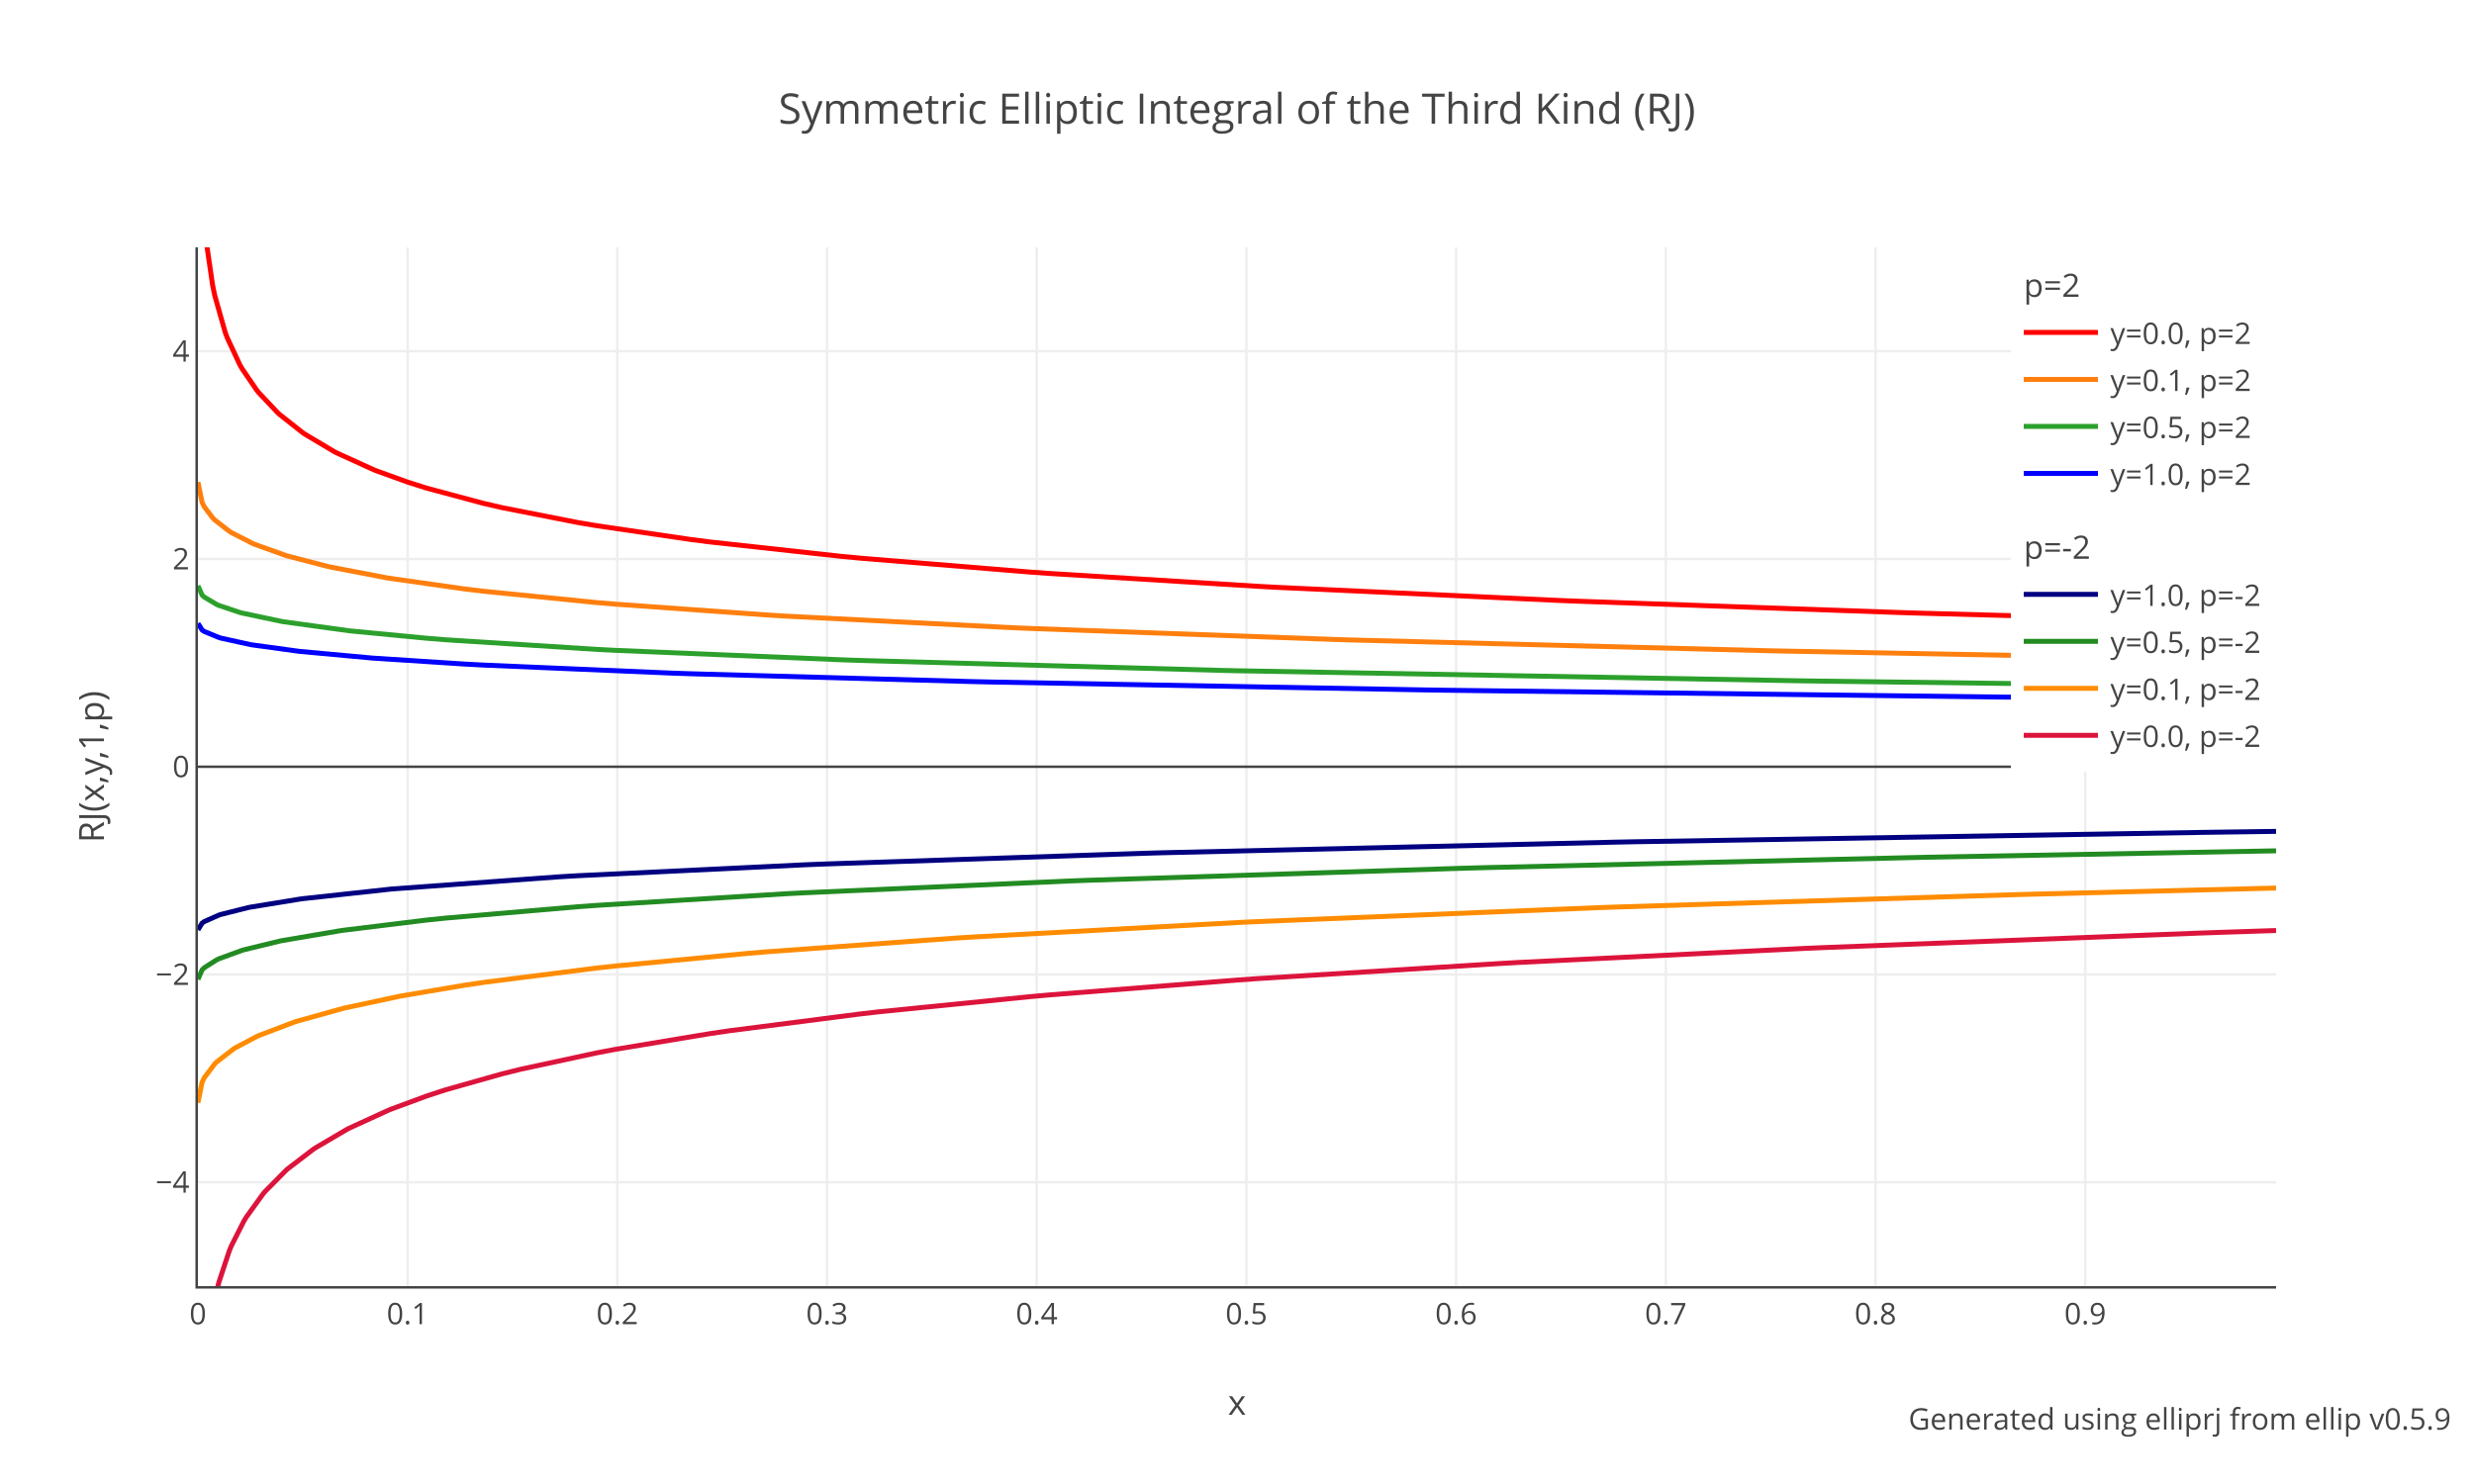
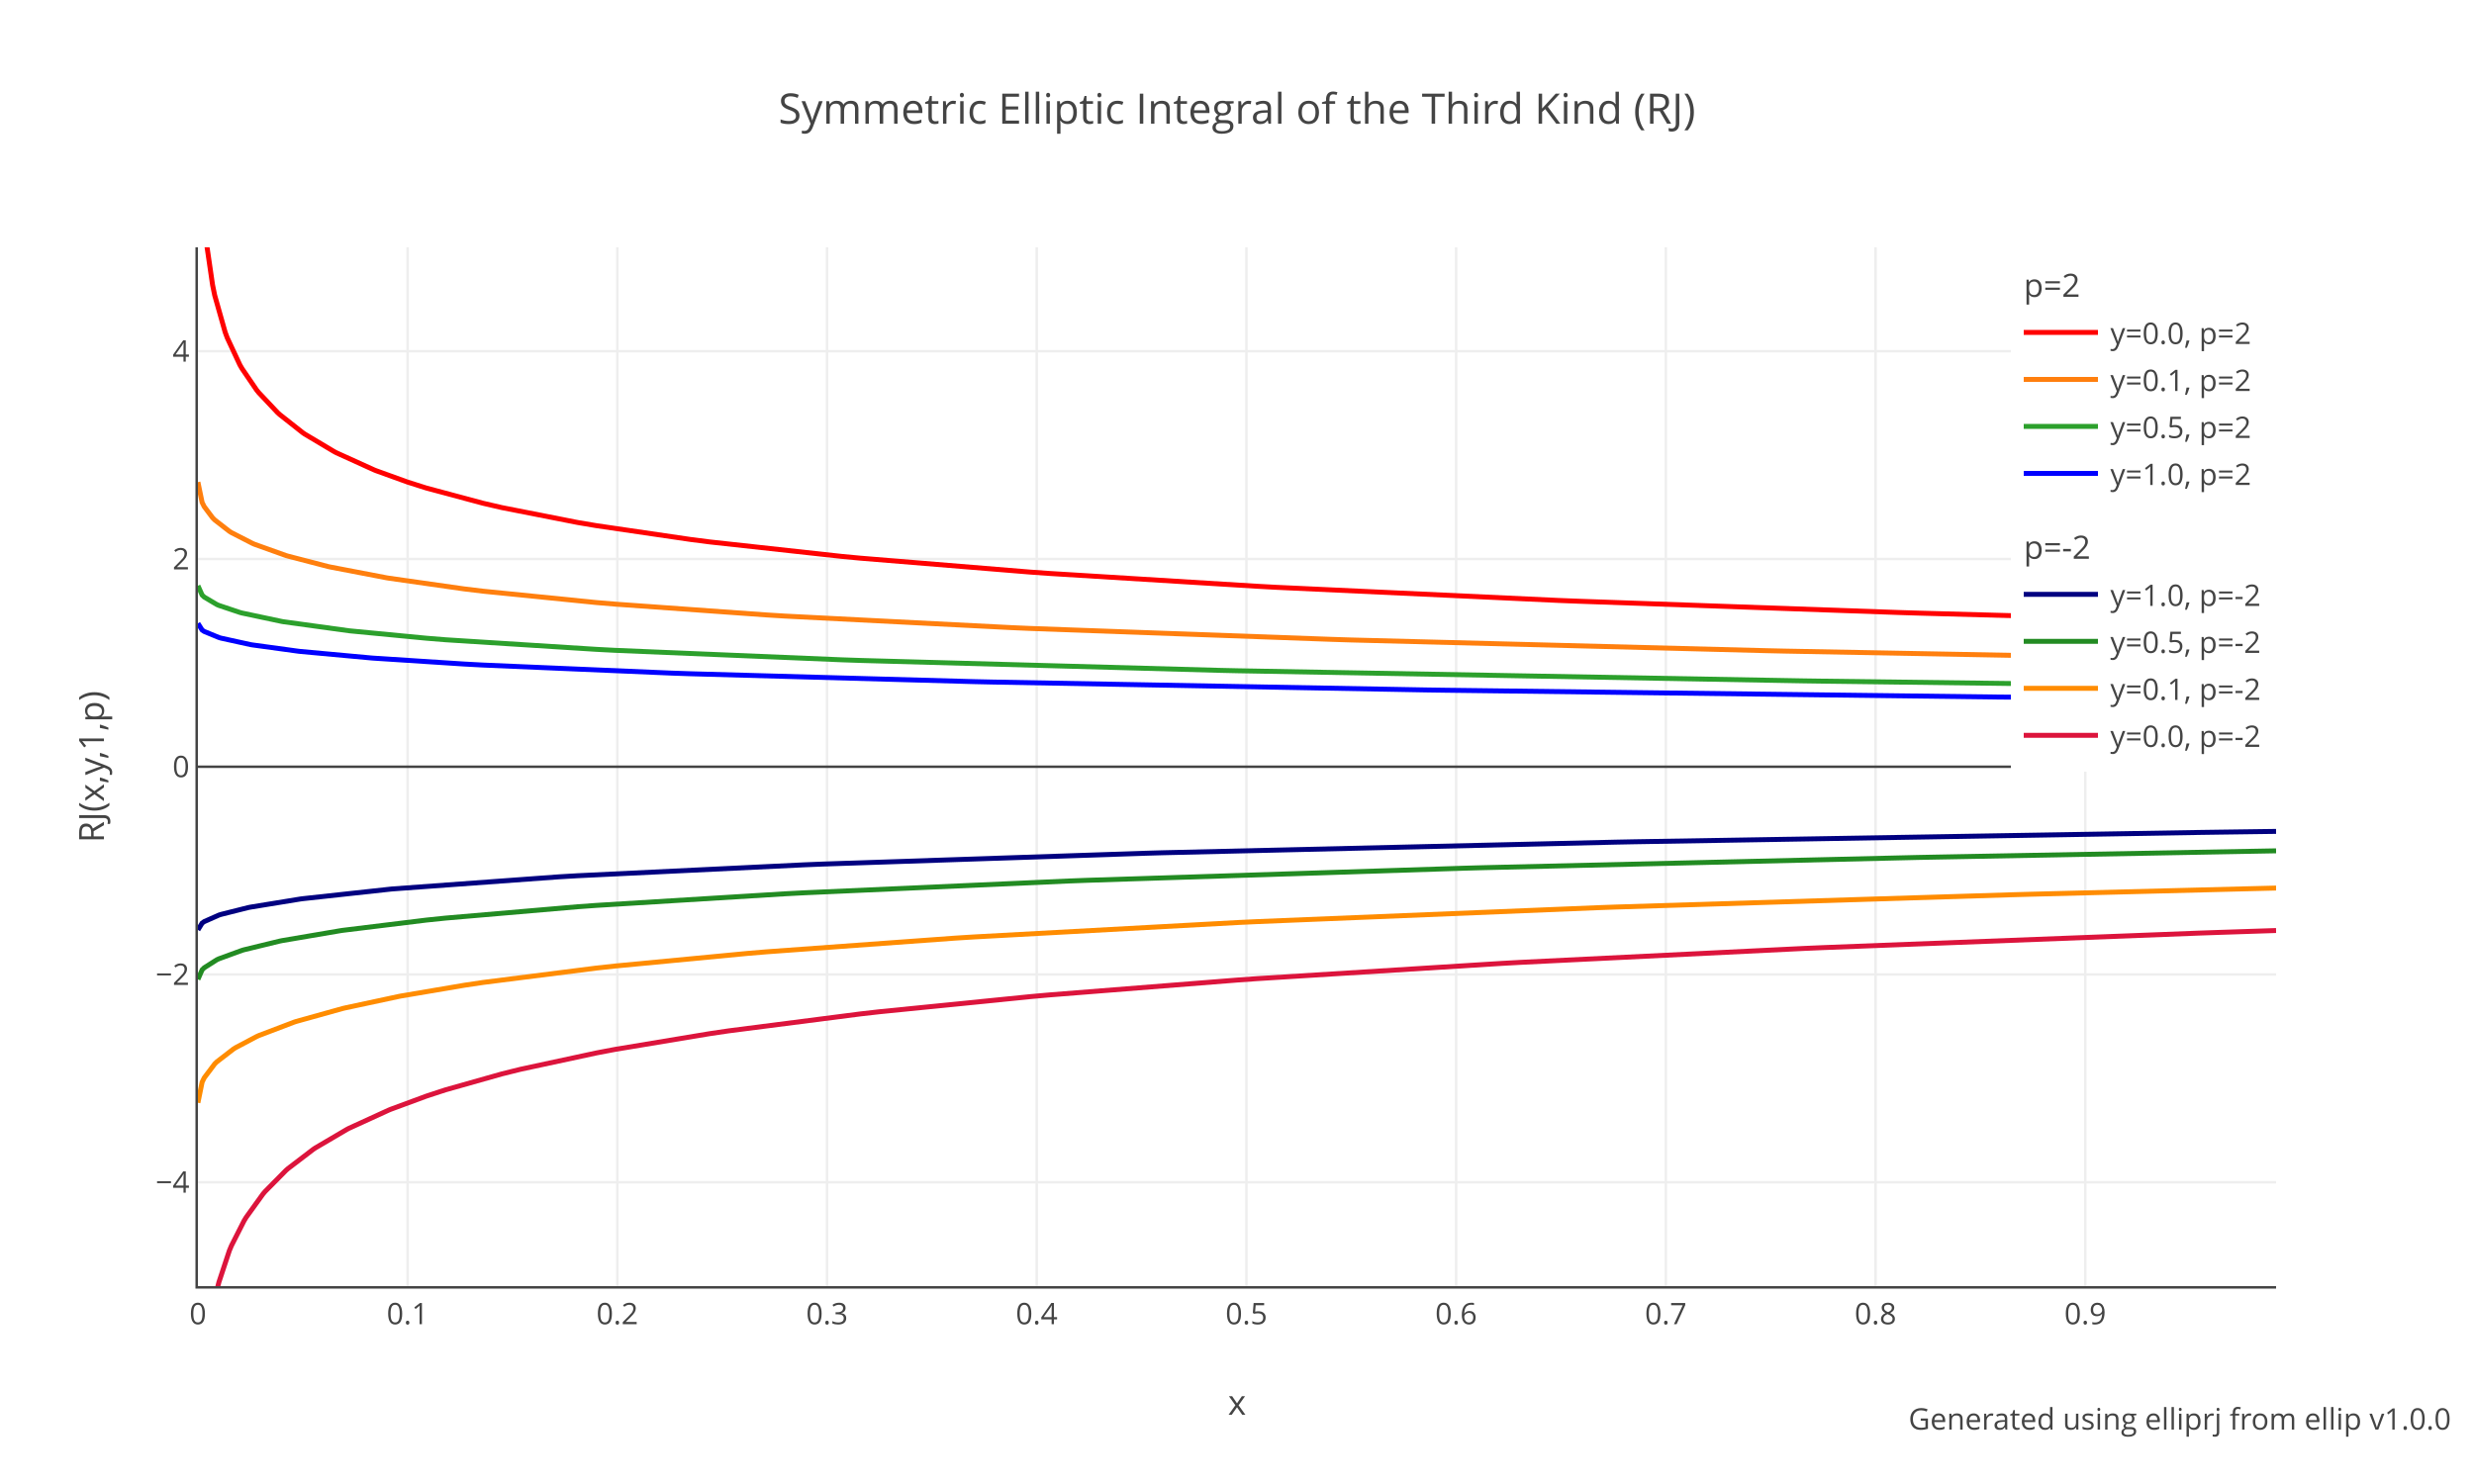
<svg xmlns="http://www.w3.org/2000/svg" xmlns:xlink="http://www.w3.org/1999/xlink" class="main-svg" width="1000" height="600" style="" viewBox="0 0 1000 600">
  <rect x="0" y="0" width="1000" height="600" style="fill: rgb(255, 255, 255); fill-opacity: 1;" />
-   <defs id="defs-d3605d">
+   <defs id="defs-1bd37a">
    <g class="clips">
-       <clipPath id="clipd3605dxyplot" class="plotclip">
+       <clipPath id="clip1bd37axyplot" class="plotclip">
        <rect width="840" height="420" />
      </clipPath>
-       <clipPath class="axesclip" id="clipd3605dx">
+       <clipPath class="axesclip" id="clip1bd37ax">
        <rect x="80" y="0" width="840" height="600" />
      </clipPath>
-       <clipPath class="axesclip" id="clipd3605dy">
+       <clipPath class="axesclip" id="clip1bd37ay">
        <rect x="0" y="100" width="1000" height="420" />
      </clipPath>
-       <clipPath class="axesclip" id="clipd3605dxy">
+       <clipPath class="axesclip" id="clip1bd37axy">
        <rect x="80" y="100" width="840" height="420" />
      </clipPath>
    </g>
    <g class="gradients" />
    <g class="patterns" />
  </defs>
  <g class="bglayer" />
  <g class="layer-below">
    <g class="imagelayer" />
    <g class="shapelayer" />
  </g>
  <g class="cartesianlayer">
    <g class="subplot xy">
      <g class="layer-subplot">
        <g class="shapelayer" />
        <g class="imagelayer" />
      </g>
      <g class="minor-gridlayer">
        <g class="x" />
        <g class="y" />
      </g>
      <g class="gridlayer">
        <g class="x">
          <path class="xgrid crisp" transform="translate(164.76,0)" d="M0,100v420" style="stroke: rgb(238, 238, 238); stroke-opacity: 1; stroke-width: 1px;" />
          <path class="xgrid crisp" transform="translate(249.53,0)" d="M0,100v420" style="stroke: rgb(238, 238, 238); stroke-opacity: 1; stroke-width: 1px;" />
          <path class="xgrid crisp" transform="translate(334.29,0)" d="M0,100v420" style="stroke: rgb(238, 238, 238); stroke-opacity: 1; stroke-width: 1px;" />
          <path class="xgrid crisp" transform="translate(419.05,0)" d="M0,100v420" style="stroke: rgb(238, 238, 238); stroke-opacity: 1; stroke-width: 1px;" />
          <path class="xgrid crisp" transform="translate(503.81,0)" d="M0,100v420" style="stroke: rgb(238, 238, 238); stroke-opacity: 1; stroke-width: 1px;" />
          <path class="xgrid crisp" transform="translate(588.58,0)" d="M0,100v420" style="stroke: rgb(238, 238, 238); stroke-opacity: 1; stroke-width: 1px;" />
          <path class="xgrid crisp" transform="translate(673.34,0)" d="M0,100v420" style="stroke: rgb(238, 238, 238); stroke-opacity: 1; stroke-width: 1px;" />
          <path class="xgrid crisp" transform="translate(758.1,0)" d="M0,100v420" style="stroke: rgb(238, 238, 238); stroke-opacity: 1; stroke-width: 1px;" />
          <path class="xgrid crisp" transform="translate(842.87,0)" d="M0,100v420" style="stroke: rgb(238, 238, 238); stroke-opacity: 1; stroke-width: 1px;" />
        </g>
        <g class="y">
          <path class="ygrid crisp" transform="translate(0,478)" d="M80,0h840" style="stroke: rgb(238, 238, 238); stroke-opacity: 1; stroke-width: 1px;" />
          <path class="ygrid crisp" transform="translate(0,394)" d="M80,0h840" style="stroke: rgb(238, 238, 238); stroke-opacity: 1; stroke-width: 1px;" />
          <path class="ygrid crisp" transform="translate(0,226)" d="M80,0h840" style="stroke: rgb(238, 238, 238); stroke-opacity: 1; stroke-width: 1px;" />
          <path class="ygrid crisp" transform="translate(0,142)" d="M80,0h840" style="stroke: rgb(238, 238, 238); stroke-opacity: 1; stroke-width: 1px;" />
        </g>
      </g>
      <g class="zerolinelayer">
        <path class="yzl zl crisp" transform="translate(0,310)" d="M80,0h840" style="stroke: rgb(68, 68, 68); stroke-opacity: 1; stroke-width: 1px;" />
      </g>
      <g class="layer-between">
        <g class="shapelayer" />
        <g class="imagelayer" />
      </g>
      <path class="xlines-below" />
      <path class="ylines-below" />
      <g class="overlines-below" />
      <g class="xaxislayer-below" />
      <g class="yaxislayer-below" />
      <g class="overaxes-below" />
      <g class="overplot">
-         <g class="xy" transform="translate(80,100)" clip-path="url(#clipd3605dxyplot)">
+         <g class="xy" transform="translate(80,100)" clip-path="url(#clip1bd37axyplot)">
          <g class="scatterlayer mlayer">
-             <g class="trace scatter trace366d73" style="stroke-miterlimit: 2; opacity: 1;">
+             <g class="trace scatter trace6012cc" style="stroke-miterlimit: 2; opacity: 1;">
              <g class="fills" />
              <g class="errorbars" />
              <g class="lines">
                <path class="js-line" d="M0.85,-45.57L2.54,-11.14L3.39,-2.16L5.93,15.24L6.78,19.38L11.02,34.35L11.87,36.62L16.95,47.51L17.8,48.99L23.73,57.69L24.58,58.74L32.21,66.83L33.06,67.6L42.38,74.95L43.23,75.53L55.1,82.6L55.94,83.05L71.2,89.98L72.05,90.32L84.77,94.92L92.4,97.34L115.29,103.48L122.91,105.24L153.43,111.24L161.06,112.53L199.2,118.12L206.83,119.1L260.23,124.96L267.86,125.68L336.51,131.31L344.14,131.85L428.06,137.03L435.69,137.45L550.11,142.77L557.74,143.07L687.43,147.64L695.06,147.88L840,151.85" style="vector-effect: none; fill: none; stroke: rgb(255, 0, 0); stroke-opacity: 1; stroke-width: 2px; opacity: 1;" />
              </g>
              <g class="points" />
              <g class="text" />
            </g>
-             <g class="trace scatter traceb483d0" style="stroke-miterlimit: 2; opacity: 1;">
+             <g class="trace scatter trace646294" style="stroke-miterlimit: 2; opacity: 1;">
              <g class="fills" />
              <g class="errorbars" />
              <g class="lines">
                <path class="js-line" d="M0,94.92L1.7,103.14L2.54,104.82L5.93,109.34L6.78,110.2L12.71,114.81L13.56,115.34L22.04,119.69L22.89,120.06L35.6,124.61L36.45,124.86L52.55,129.04L53.4,129.23L76.29,133.62L77.13,133.76L107.66,138.11L115.29,139.03L161.06,143.62L168.69,144.26L229.71,148.62L237.34,149.09L328.89,153.76L336.51,154.09L458.57,158.51L466.2,158.75L634.03,163.08L641.66,163.25L840,166.96" style="vector-effect: none; fill: none; stroke: rgb(255, 127, 14); stroke-opacity: 1; stroke-width: 2px; opacity: 1;" />
              </g>
              <g class="points" />
              <g class="text" />
            </g>
-             <g class="trace scatter trace11472c" style="stroke-miterlimit: 2; opacity: 1;">
+             <g class="trace scatter trace33fd21" style="stroke-miterlimit: 2; opacity: 1;">
              <g class="fills" />
              <g class="errorbars" />
              <g class="lines">
                <path class="js-line" d="M0,136.8L1.7,140.59L2.54,141.39L7.63,144.41L8.48,144.78L16.95,147.62L17.8,147.85L33.91,151.26L34.75,151.4L61.03,155.02L61.88,155.11L92.4,158.04L100.03,158.66L161.06,162.54L168.69,162.94L260.23,166.77L267.86,167.03L412.8,171.03L420.43,171.2L649.29,175.29L656.91,175.4L840,177.7" style="vector-effect: none; fill: none; stroke: rgb(44, 160, 44); stroke-opacity: 1; stroke-width: 2px; opacity: 1;" />
              </g>
              <g class="points" />
              <g class="text" />
            </g>
-             <g class="trace scatter tracedeedd8" style="stroke-miterlimit: 2; opacity: 1;">
+             <g class="trace scatter traced345a9" style="stroke-miterlimit: 2; opacity: 1;">
              <g class="fills" />
              <g class="errorbars" />
              <g class="lines">
                <path class="js-line" d="M0,152.03L1.7,154.73L2.54,155.3L8.48,157.75L9.32,158L21.19,160.61L22.04,160.75L40.69,163.31L41.53,163.4L70.35,166.05L71.2,166.11L107.66,168.48L115.29,168.89L191.57,172.15L199.2,172.41L313.63,175.59L321.26,175.76L496.71,178.96L504.34,179.07L725.57,181.8L733.2,181.87L840,182.89" style="vector-effect: none; fill: none; stroke: rgb(0, 0, 255); stroke-opacity: 1; stroke-width: 2px; opacity: 1;" />
              </g>
              <g class="points" />
              <g class="text" />
            </g>
-             <g class="trace scatter trace80b8cf" style="stroke-miterlimit: 2; opacity: 1;">
+             <g class="trace scatter tracebfd4c2" style="stroke-miterlimit: 2; opacity: 1;">
              <g class="fills" />
              <g class="errorbars" />
              <g class="lines">
                <path class="js-line" d="M0,275.97L1.7,273.22L2.54,272.62L8.48,269.98L9.32,269.71L20.34,266.94L21.19,266.77L41.53,263.46L42.38,263.35L77.98,259.47L78.83,259.39L145.8,254.52L153.43,254.07L244.97,249.66L252.6,249.35L382.29,245L389.91,244.78L573,240.49L580.63,240.34L809.49,236.56L817.11,236.45L840,236.14" style="vector-effect: none; fill: none; stroke: rgb(0, 0, 128); stroke-opacity: 1; stroke-width: 2px; opacity: 1;" />
              </g>
              <g class="points" />
              <g class="text" />
            </g>
-             <g class="trace scatter traceaa073a" style="stroke-miterlimit: 2; opacity: 1;">
+             <g class="trace scatter tracef5e12e" style="stroke-miterlimit: 2; opacity: 1;">
              <g class="fills" />
              <g class="errorbars" />
              <g class="lines">
                <path class="js-line" d="M0,295.98L1.7,292.11L2.54,291.28L7.63,288.05L8.48,287.65L17.8,284.25L18.65,284L33.06,280.5L33.91,280.32L57.64,276.28L58.49,276.15L92.4,271.99L100.03,271.2L153.43,266.61L161.06,266.06L237.34,261.37L244.97,260.97L351.77,256.21L359.4,255.92L511.97,251.02L519.6,250.81L695.06,246.68L702.69,246.53L840,244" style="vector-effect: none; fill: none; stroke: rgb(34, 139, 34); stroke-opacity: 1; stroke-width: 2px; opacity: 1;" />
              </g>
              <g class="points" />
              <g class="text" />
            </g>
-             <g class="trace scatter trace83ae94" style="stroke-miterlimit: 2; opacity: 1;">
+             <g class="trace scatter trace862b32" style="stroke-miterlimit: 2; opacity: 1;">
              <g class="fills" />
              <g class="errorbars" />
              <g class="lines">
                <path class="js-line" d="M0,345.86L1.7,337.53L2.54,335.79L6.78,330.16L7.63,329.32L14.41,324.1L15.26,323.57L23.73,319.09L24.58,318.7L38.99,313.22L39.84,312.95L58.49,307.75L59.33,307.55L81.37,302.83L82.22,302.67L107.66,298.35L115.29,297.21L161.06,291.4L168.69,290.57L222.09,285.48L229.71,284.84L306,279.3L313.63,278.82L420.43,272.98L428.06,272.62L565.37,267L573,266.73L733.2,261.76L740.83,261.55L840,259.05" style="vector-effect: none; fill: none; stroke: rgb(255, 140, 0); stroke-opacity: 1; stroke-width: 2px; opacity: 1;" />
              </g>
              <g class="points" />
              <g class="text" />
            </g>
-             <g class="trace scatter trace16a7a4" style="stroke-miterlimit: 2; opacity: 1;">
+             <g class="trace scatter tracedf5084" style="stroke-miterlimit: 2; opacity: 1;">
              <g class="fills" />
              <g class="errorbars" />
              <g class="lines">
                <path class="js-line" d="M0.85,490.98L3.39,447.3L4.24,440.27L7.63,421.75L8.48,418.43L12.71,405.65L13.56,403.62L18.65,393.58L19.5,392.18L26.28,382.77L27.12,381.77L35.6,373.19L36.45,372.45L46.62,364.69L47.47,364.12L60.18,356.65L61.03,356.2L77.13,348.83L77.98,348.48L92.4,343.15L100.03,340.65L122.91,334.18L130.54,332.29L161.06,325.72L168.69,324.27L206.83,317.93L214.46,316.8L267.86,309.93L275.49,309.06L336.51,302.94L344.14,302.26L420.43,296.22L428.06,295.68L527.23,289.5L534.86,289.08L649.29,283.46L656.91,283.13L809.49,277.24L817.11,276.98L840,276.22" style="vector-effect: none; fill: none; stroke: rgb(220, 20, 60); stroke-opacity: 1; stroke-width: 2px; opacity: 1;" />
              </g>
              <g class="points" />
              <g class="text" />
            </g>
          </g>
        </g>
      </g>
      <path class="xlines-above crisp" d="M79,520.5H920" style="fill: none; stroke-width: 1px; stroke: rgb(68, 68, 68); stroke-opacity: 1;" />
      <path class="ylines-above crisp" d="M79.5,100V520" style="fill: none; stroke-width: 1px; stroke: rgb(68, 68, 68); stroke-opacity: 1;" />
      <g class="overlines-above" />
      <g class="xaxislayer-above">
        <g class="xtick">
          <text text-anchor="middle" x="0" y="535.4" transform="translate(80,0)" style="font-family: 'Open Sans', verdana, arial, sans-serif; font-size: 12px; fill: rgb(68, 68, 68); fill-opacity: 1; white-space: pre; opacity: 1;">0</text>
        </g>
        <g class="xtick">
          <text text-anchor="middle" x="0" y="535.4" style="font-family: 'Open Sans', verdana, arial, sans-serif; font-size: 12px; fill: rgb(68, 68, 68); fill-opacity: 1; white-space: pre; opacity: 1;" transform="translate(164.76,0)">0.1</text>
        </g>
        <g class="xtick">
          <text text-anchor="middle" x="0" y="535.4" style="font-family: 'Open Sans', verdana, arial, sans-serif; font-size: 12px; fill: rgb(68, 68, 68); fill-opacity: 1; white-space: pre; opacity: 1;" transform="translate(249.53,0)">0.2</text>
        </g>
        <g class="xtick">
          <text text-anchor="middle" x="0" y="535.4" style="font-family: 'Open Sans', verdana, arial, sans-serif; font-size: 12px; fill: rgb(68, 68, 68); fill-opacity: 1; white-space: pre; opacity: 1;" transform="translate(334.29,0)">0.3</text>
        </g>
        <g class="xtick">
          <text text-anchor="middle" x="0" y="535.4" style="font-family: 'Open Sans', verdana, arial, sans-serif; font-size: 12px; fill: rgb(68, 68, 68); fill-opacity: 1; white-space: pre; opacity: 1;" transform="translate(419.05,0)">0.4</text>
        </g>
        <g class="xtick">
          <text text-anchor="middle" x="0" y="535.4" style="font-family: 'Open Sans', verdana, arial, sans-serif; font-size: 12px; fill: rgb(68, 68, 68); fill-opacity: 1; white-space: pre; opacity: 1;" transform="translate(503.81,0)">0.5</text>
        </g>
        <g class="xtick">
          <text text-anchor="middle" x="0" y="535.4" style="font-family: 'Open Sans', verdana, arial, sans-serif; font-size: 12px; fill: rgb(68, 68, 68); fill-opacity: 1; white-space: pre; opacity: 1;" transform="translate(588.58,0)">0.6</text>
        </g>
        <g class="xtick">
          <text text-anchor="middle" x="0" y="535.4" style="font-family: 'Open Sans', verdana, arial, sans-serif; font-size: 12px; fill: rgb(68, 68, 68); fill-opacity: 1; white-space: pre; opacity: 1;" transform="translate(673.34,0)">0.7</text>
        </g>
        <g class="xtick">
          <text text-anchor="middle" x="0" y="535.4" style="font-family: 'Open Sans', verdana, arial, sans-serif; font-size: 12px; fill: rgb(68, 68, 68); fill-opacity: 1; white-space: pre; opacity: 1;" transform="translate(758.1,0)">0.8</text>
        </g>
        <g class="xtick">
          <text text-anchor="middle" x="0" y="535.4" style="font-family: 'Open Sans', verdana, arial, sans-serif; font-size: 12px; fill: rgb(68, 68, 68); fill-opacity: 1; white-space: pre; opacity: 1;" transform="translate(842.87,0)">0.9</text>
        </g>
      </g>
      <g class="yaxislayer-above">
        <g class="ytick">
          <text text-anchor="end" x="76.6" y="4.2" transform="translate(0,478)" style="font-family: 'Open Sans', verdana, arial, sans-serif; font-size: 12px; fill: rgb(68, 68, 68); fill-opacity: 1; white-space: pre; opacity: 1;">−4</text>
        </g>
        <g class="ytick">
          <text text-anchor="end" x="76.6" y="4.2" style="font-family: 'Open Sans', verdana, arial, sans-serif; font-size: 12px; fill: rgb(68, 68, 68); fill-opacity: 1; white-space: pre; opacity: 1;" transform="translate(0,394)">−2</text>
        </g>
        <g class="ytick">
          <text text-anchor="end" x="76.6" y="4.2" style="font-family: 'Open Sans', verdana, arial, sans-serif; font-size: 12px; fill: rgb(68, 68, 68); fill-opacity: 1; white-space: pre; opacity: 1;" transform="translate(0,310)">0</text>
        </g>
        <g class="ytick">
          <text text-anchor="end" x="76.6" y="4.2" style="font-family: 'Open Sans', verdana, arial, sans-serif; font-size: 12px; fill: rgb(68, 68, 68); fill-opacity: 1; white-space: pre; opacity: 1;" transform="translate(0,226)">2</text>
        </g>
        <g class="ytick">
          <text text-anchor="end" x="76.6" y="4.2" style="font-family: 'Open Sans', verdana, arial, sans-serif; font-size: 12px; fill: rgb(68, 68, 68); fill-opacity: 1; white-space: pre; opacity: 1;" transform="translate(0,142)">4</text>
        </g>
      </g>
      <g class="overaxes-above" />
    </g>
  </g>
  <g class="polarlayer" />
  <g class="smithlayer" />
  <g class="ternarylayer" />
  <g class="geolayer" />
  <g class="funnelarealayer" />
  <g class="pielayer" />
  <g class="iciclelayer" />
  <g class="treemaplayer" />
  <g class="sunburstlayer" />
  <g class="glimages" />
-   <defs id="topdefs-d3605d">
+   <defs id="topdefs-1bd37a">
    <g class="clips" />
-     <clipPath id="legendd3605d">
+     <clipPath id="legend1bd37a">
      <rect width="107" height="212" x="0" y="0" />
    </clipPath>
  </defs>
  <g class="layer-above">
    <g class="imagelayer" />
    <g class="shapelayer" />
  </g>
  <g class="infolayer">
    <g class="legend" pointer-events="all" transform="translate(813,100)">
      <rect class="bg" shape-rendering="crispEdges" width="107" height="212" x="0" y="0" style="stroke: rgb(68, 68, 68); stroke-opacity: 1; fill: rgb(255, 255, 255); fill-opacity: 1; stroke-width: 0px;" />
-       <g class="scrollbox" transform="" clip-path="url(#legendd3605d)">
+       <g class="scrollbox" transform="" clip-path="url(#legend1bd37a)">
        <g class="groups" transform="">
          <g class="traces" transform="translate(0,14.95)" style="opacity: 1;">
            <text class="legendtext" text-anchor="start" x="5" y="5.07" style="font-family: 'Open Sans', verdana, arial, sans-serif; font-size: 13px; fill: rgb(68, 68, 68); fill-opacity: 1; white-space: pre;">p=2</text>
            <g class="layers">
              <g class="legendfill" />
              <g class="legendlines" />
              <g class="legendsymbols">
                <g class="legendpoints" />
              </g>
            </g>
            <rect class="legendtoggle" x="0" y="-9.95" width="101.035" height="19.9" style="fill: rgb(0, 0, 0); fill-opacity: 0;" />
          </g>
          <g class="traces" transform="translate(0,34.4)" style="opacity: 1;">
            <text class="legendtext" text-anchor="start" x="40" y="4.68" style="font-family: 'Open Sans', verdana, arial, sans-serif; font-size: 12px; fill: rgb(68, 68, 68); fill-opacity: 1; white-space: pre;">y=0.0, p=2</text>
            <g class="layers" style="opacity: 1;">
              <g class="legendfill" />
              <g class="legendlines">
                <path class="js-line" d="M5,0h30" style="fill: none; stroke: rgb(255, 0, 0); stroke-opacity: 1; stroke-width: 2px;" />
              </g>
              <g class="legendsymbols">
                <g class="legendpoints" />
              </g>
            </g>
            <rect class="legendtoggle" x="0" y="-9.5" width="101.035" height="19" style="fill: rgb(0, 0, 0); fill-opacity: 0;" />
          </g>
          <g class="traces" transform="translate(0,53.4)" style="opacity: 1;">
            <text class="legendtext" text-anchor="start" x="40" y="4.68" style="font-family: 'Open Sans', verdana, arial, sans-serif; font-size: 12px; fill: rgb(68, 68, 68); fill-opacity: 1; white-space: pre;">y=0.1, p=2</text>
            <g class="layers" style="opacity: 1;">
              <g class="legendfill" />
              <g class="legendlines">
                <path class="js-line" d="M5,0h30" style="fill: none; stroke: rgb(255, 127, 14); stroke-opacity: 1; stroke-width: 2px;" />
              </g>
              <g class="legendsymbols">
                <g class="legendpoints" />
              </g>
            </g>
            <rect class="legendtoggle" x="0" y="-9.5" width="101.035" height="19" style="fill: rgb(0, 0, 0); fill-opacity: 0;" />
          </g>
          <g class="traces" transform="translate(0,72.4)" style="opacity: 1;">
            <text class="legendtext" text-anchor="start" x="40" y="4.68" style="font-family: 'Open Sans', verdana, arial, sans-serif; font-size: 12px; fill: rgb(68, 68, 68); fill-opacity: 1; white-space: pre;">y=0.5, p=2</text>
            <g class="layers" style="opacity: 1;">
              <g class="legendfill" />
              <g class="legendlines">
                <path class="js-line" d="M5,0h30" style="fill: none; stroke: rgb(44, 160, 44); stroke-opacity: 1; stroke-width: 2px;" />
              </g>
              <g class="legendsymbols">
                <g class="legendpoints" />
              </g>
            </g>
            <rect class="legendtoggle" x="0" y="-9.5" width="101.035" height="19" style="fill: rgb(0, 0, 0); fill-opacity: 0;" />
          </g>
          <g class="traces" transform="translate(0,91.4)" style="opacity: 1;">
            <text class="legendtext" text-anchor="start" x="40" y="4.68" style="font-family: 'Open Sans', verdana, arial, sans-serif; font-size: 12px; fill: rgb(68, 68, 68); fill-opacity: 1; white-space: pre;">y=1.0, p=2</text>
            <g class="layers" style="opacity: 1;">
              <g class="legendfill" />
              <g class="legendlines">
                <path class="js-line" d="M5,0h30" style="fill: none; stroke: rgb(0, 0, 255); stroke-opacity: 1; stroke-width: 2px;" />
              </g>
              <g class="legendsymbols">
                <g class="legendpoints" />
              </g>
            </g>
            <rect class="legendtoggle" x="0" y="-9.5" width="101.035" height="19" style="fill: rgb(0, 0, 0); fill-opacity: 0;" />
          </g>
        </g>
        <g class="groups" transform="translate(0,10)">
          <g class="traces" transform="translate(0,110.85)" style="opacity: 1;">
            <text class="legendtext" text-anchor="start" x="5" y="5.07" style="font-family: 'Open Sans', verdana, arial, sans-serif; font-size: 13px; fill: rgb(68, 68, 68); fill-opacity: 1; white-space: pre;">p=-2</text>
            <g class="layers">
              <g class="legendfill" />
              <g class="legendlines" />
              <g class="legendsymbols">
                <g class="legendpoints" />
              </g>
            </g>
            <rect class="legendtoggle" x="0" y="-9.95" width="101.035" height="19.9" style="fill: rgb(0, 0, 0); fill-opacity: 0;" />
          </g>
          <g class="traces" transform="translate(0,130.3)" style="opacity: 1;">
            <text class="legendtext" text-anchor="start" x="40" y="4.68" style="font-family: 'Open Sans', verdana, arial, sans-serif; font-size: 12px; fill: rgb(68, 68, 68); fill-opacity: 1; white-space: pre;">y=1.0, p=-2</text>
            <g class="layers" style="opacity: 1;">
              <g class="legendfill" />
              <g class="legendlines">
                <path class="js-line" d="M5,0h30" style="fill: none; stroke: rgb(0, 0, 128); stroke-opacity: 1; stroke-width: 2px;" />
              </g>
              <g class="legendsymbols">
                <g class="legendpoints" />
              </g>
            </g>
            <rect class="legendtoggle" x="0" y="-9.5" width="101.035" height="19" style="fill: rgb(0, 0, 0); fill-opacity: 0;" />
          </g>
          <g class="traces" transform="translate(0,149.3)" style="opacity: 1;">
            <text class="legendtext" text-anchor="start" x="40" y="4.68" style="font-family: 'Open Sans', verdana, arial, sans-serif; font-size: 12px; fill: rgb(68, 68, 68); fill-opacity: 1; white-space: pre;">y=0.5, p=-2</text>
            <g class="layers" style="opacity: 1;">
              <g class="legendfill" />
              <g class="legendlines">
                <path class="js-line" d="M5,0h30" style="fill: none; stroke: rgb(34, 139, 34); stroke-opacity: 1; stroke-width: 2px;" />
              </g>
              <g class="legendsymbols">
                <g class="legendpoints" />
              </g>
            </g>
            <rect class="legendtoggle" x="0" y="-9.5" width="101.035" height="19" style="fill: rgb(0, 0, 0); fill-opacity: 0;" />
          </g>
          <g class="traces" transform="translate(0,168.3)" style="opacity: 1;">
            <text class="legendtext" text-anchor="start" x="40" y="4.68" style="font-family: 'Open Sans', verdana, arial, sans-serif; font-size: 12px; fill: rgb(68, 68, 68); fill-opacity: 1; white-space: pre;">y=0.1, p=-2</text>
            <g class="layers" style="opacity: 1;">
              <g class="legendfill" />
              <g class="legendlines">
                <path class="js-line" d="M5,0h30" style="fill: none; stroke: rgb(255, 140, 0); stroke-opacity: 1; stroke-width: 2px;" />
              </g>
              <g class="legendsymbols">
                <g class="legendpoints" />
              </g>
            </g>
            <rect class="legendtoggle" x="0" y="-9.5" width="101.035" height="19" style="fill: rgb(0, 0, 0); fill-opacity: 0;" />
          </g>
          <g class="traces" transform="translate(0,187.3)" style="opacity: 1;">
            <text class="legendtext" text-anchor="start" x="40" y="4.68" style="font-family: 'Open Sans', verdana, arial, sans-serif; font-size: 12px; fill: rgb(68, 68, 68); fill-opacity: 1; white-space: pre;">y=0.0, p=-2</text>
            <g class="layers" style="opacity: 1;">
              <g class="legendfill" />
              <g class="legendlines">
                <path class="js-line" d="M5,0h30" style="fill: none; stroke: rgb(220, 20, 60); stroke-opacity: 1; stroke-width: 2px;" />
              </g>
              <g class="legendsymbols">
                <g class="legendpoints" />
              </g>
            </g>
            <rect class="legendtoggle" x="0" y="-9.5" width="101.035" height="19" style="fill: rgb(0, 0, 0); fill-opacity: 0;" />
          </g>
        </g>
      </g>
      <rect class="scrollbar" rx="20" ry="3" width="0" height="0" x="0" y="0" style="fill: rgb(128, 139, 164); fill-opacity: 1;" />
    </g>
    <g class="g-gtitle">
      <text class="gtitle" x="500" y="50" text-anchor="middle" dy="0em" style="opacity: 1; font-family: 'Open Sans', verdana, arial, sans-serif; font-size: 17px; fill: rgb(68, 68, 68); fill-opacity: 1; white-space: pre;">Symmetric Elliptic Integral of the Third Kind (RJ)</text>
    </g>
    <g class="g-xtitle">
      <text class="xtitle" x="500" y="572" text-anchor="middle" style="opacity: 1; font-family: 'Open Sans', verdana, arial, sans-serif; font-size: 14px; fill: rgb(68, 68, 68); fill-opacity: 1; white-space: pre;">x</text>
    </g>
    <g class="g-ytitle">
      <text class="ytitle" transform="rotate(-90,42,310)" x="42" y="310" text-anchor="middle" style="opacity: 1; font-family: 'Open Sans', verdana, arial, sans-serif; font-size: 14px; fill: rgb(68, 68, 68); fill-opacity: 1; white-space: pre;">RJ(x,y,1,p)</text>
    </g>
    <g class="annotation" data-index="0" style="opacity: 1;">
      <g class="annotation-text-g" transform="rotate(0,881.2,574)">
        <g class="cursor-pointer" transform="translate(775,565)">
          <rect class="bg" x="0.5" y="0.5" width="211" height="17" style="stroke-width: 1px; stroke: rgb(0, 0, 0); stroke-opacity: 0; fill: rgb(0, 0, 0); fill-opacity: 0;" />
-           <text class="annotation-text" text-anchor="middle" x="106.07" y="13" style="font-family: 'Open Sans', verdana, arial, sans-serif; font-size: 12px; fill: rgb(68, 68, 68); fill-opacity: 1; white-space: pre; pointer-events: all;">Generated using <a xlink:show="new" target="_blank" xlink:href="https://docs.rs/ellip/latest/ellip/carlson/fn.elliprj.html" style="cursor:pointer">elliprj</a> from <a xlink:show="new" target="_blank" xlink:href="https://crates.io/crates/ellip" style="cursor:pointer">ellip</a> v0.5.9</text>
+           <text class="annotation-text" text-anchor="middle" x="106.07" y="13" style="font-family: 'Open Sans', verdana, arial, sans-serif; font-size: 12px; fill: rgb(68, 68, 68); fill-opacity: 1; white-space: pre; pointer-events: all;">Generated using <a xlink:show="new" target="_blank" xlink:href="https://docs.rs/ellip/latest/ellip/carlson/fn.elliprj.html" style="cursor:pointer">elliprj</a> from <a xlink:show="new" target="_blank" xlink:href="https://crates.io/crates/ellip" style="cursor:pointer">ellip</a> v1.0.0</text>
        </g>
      </g>
    </g>
  </g>
</svg>
